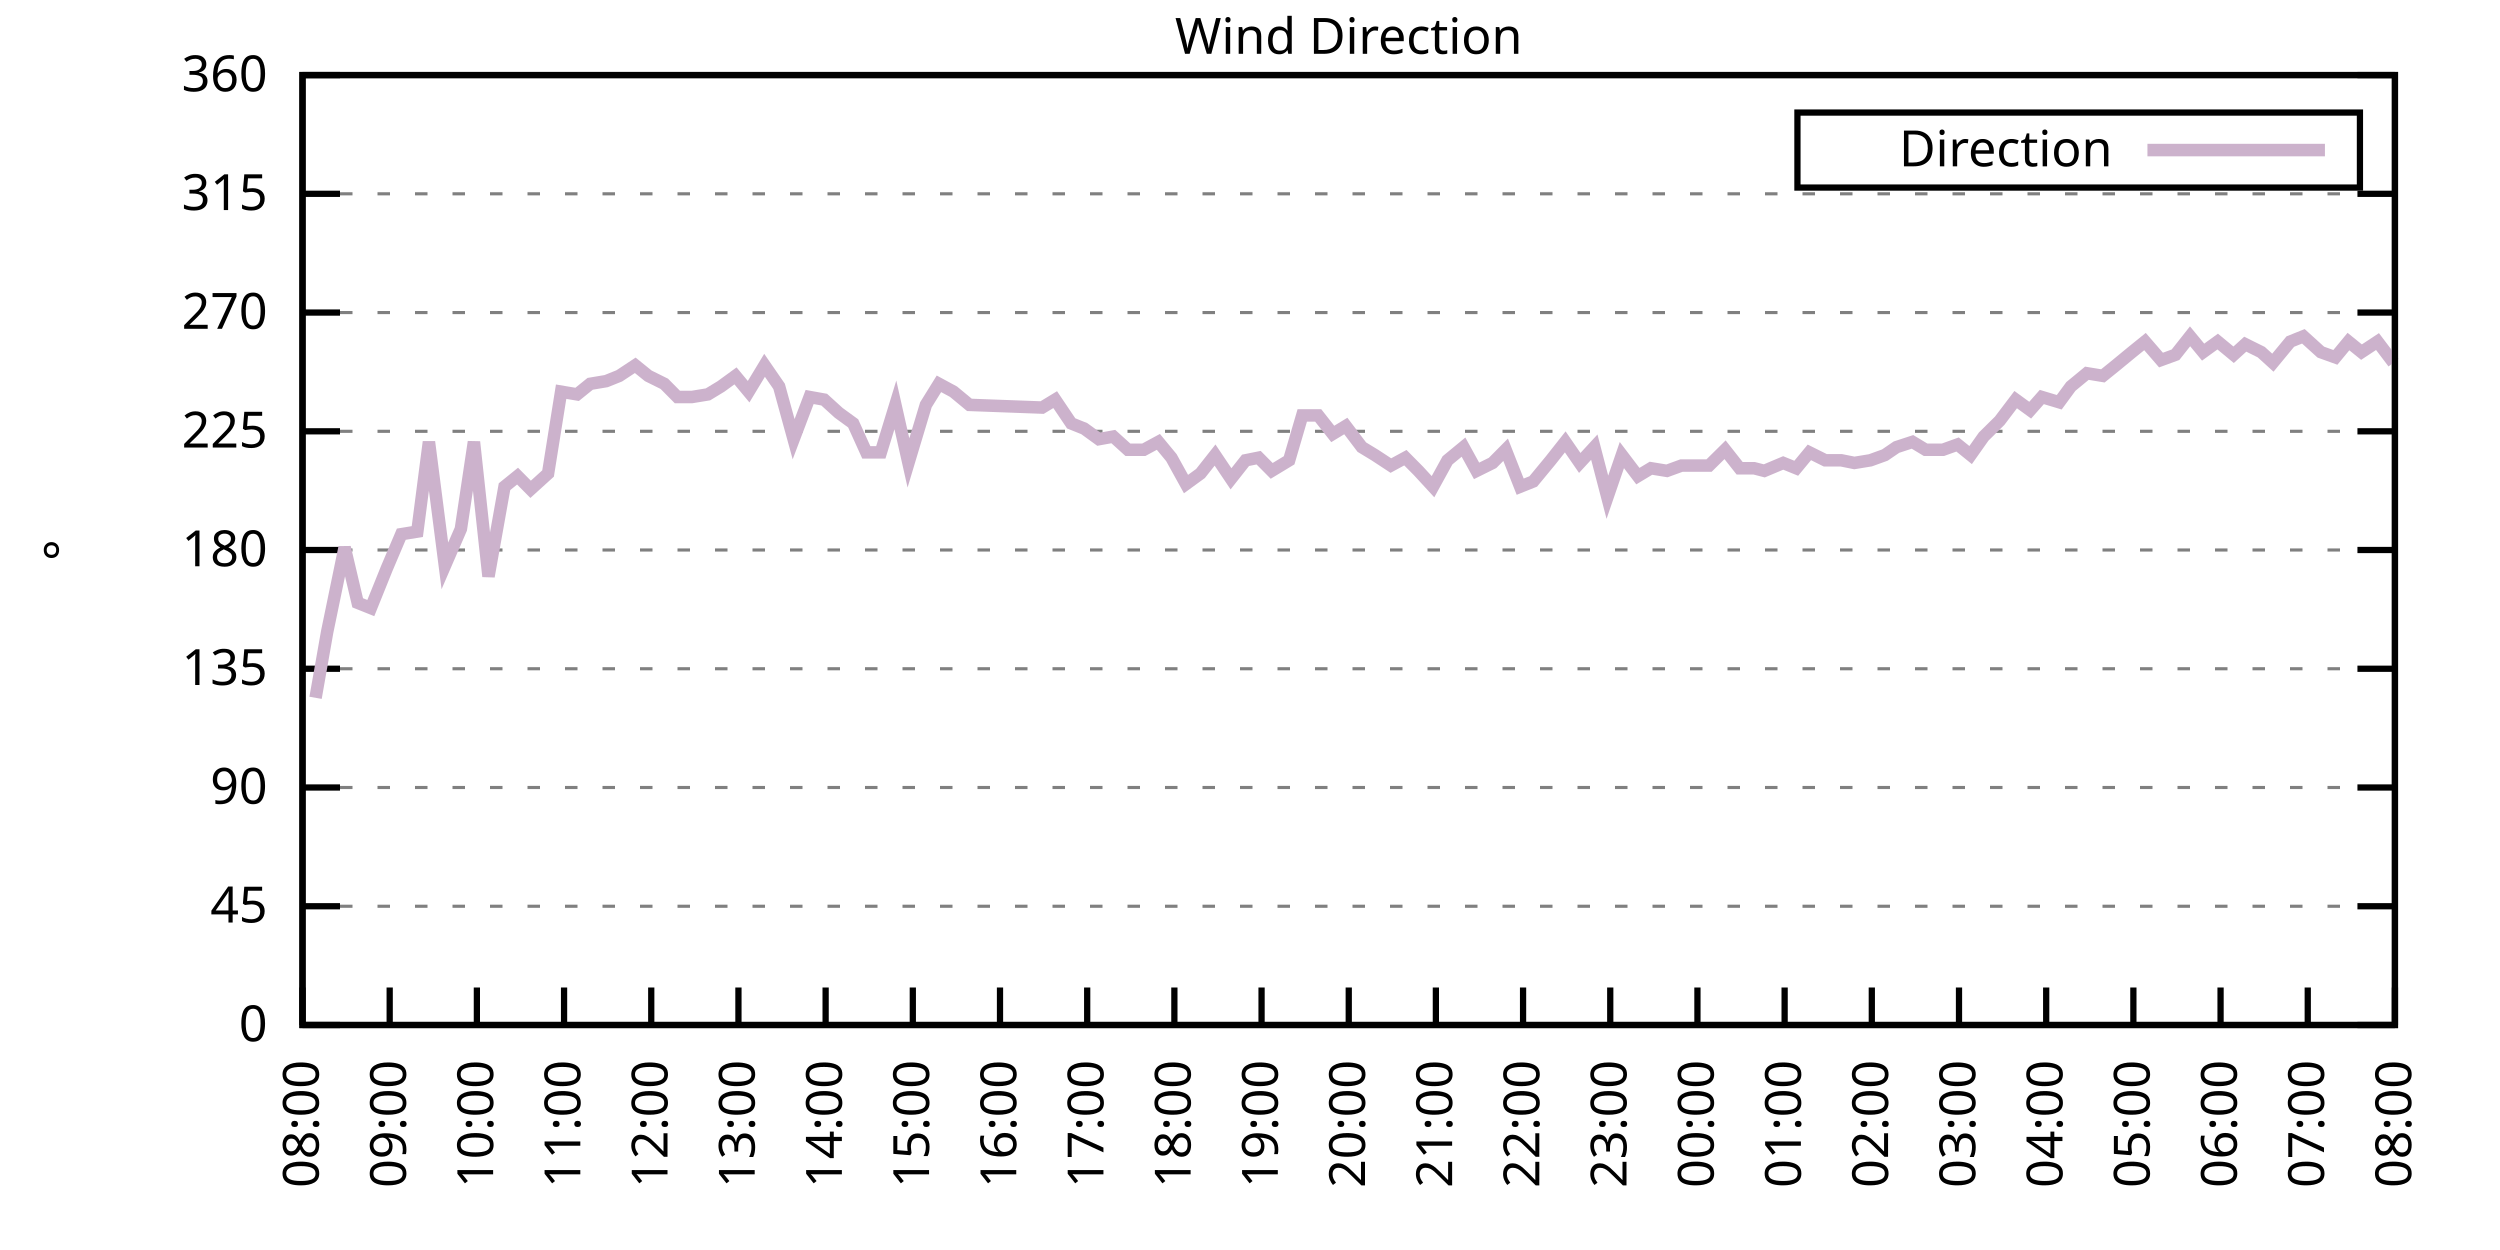
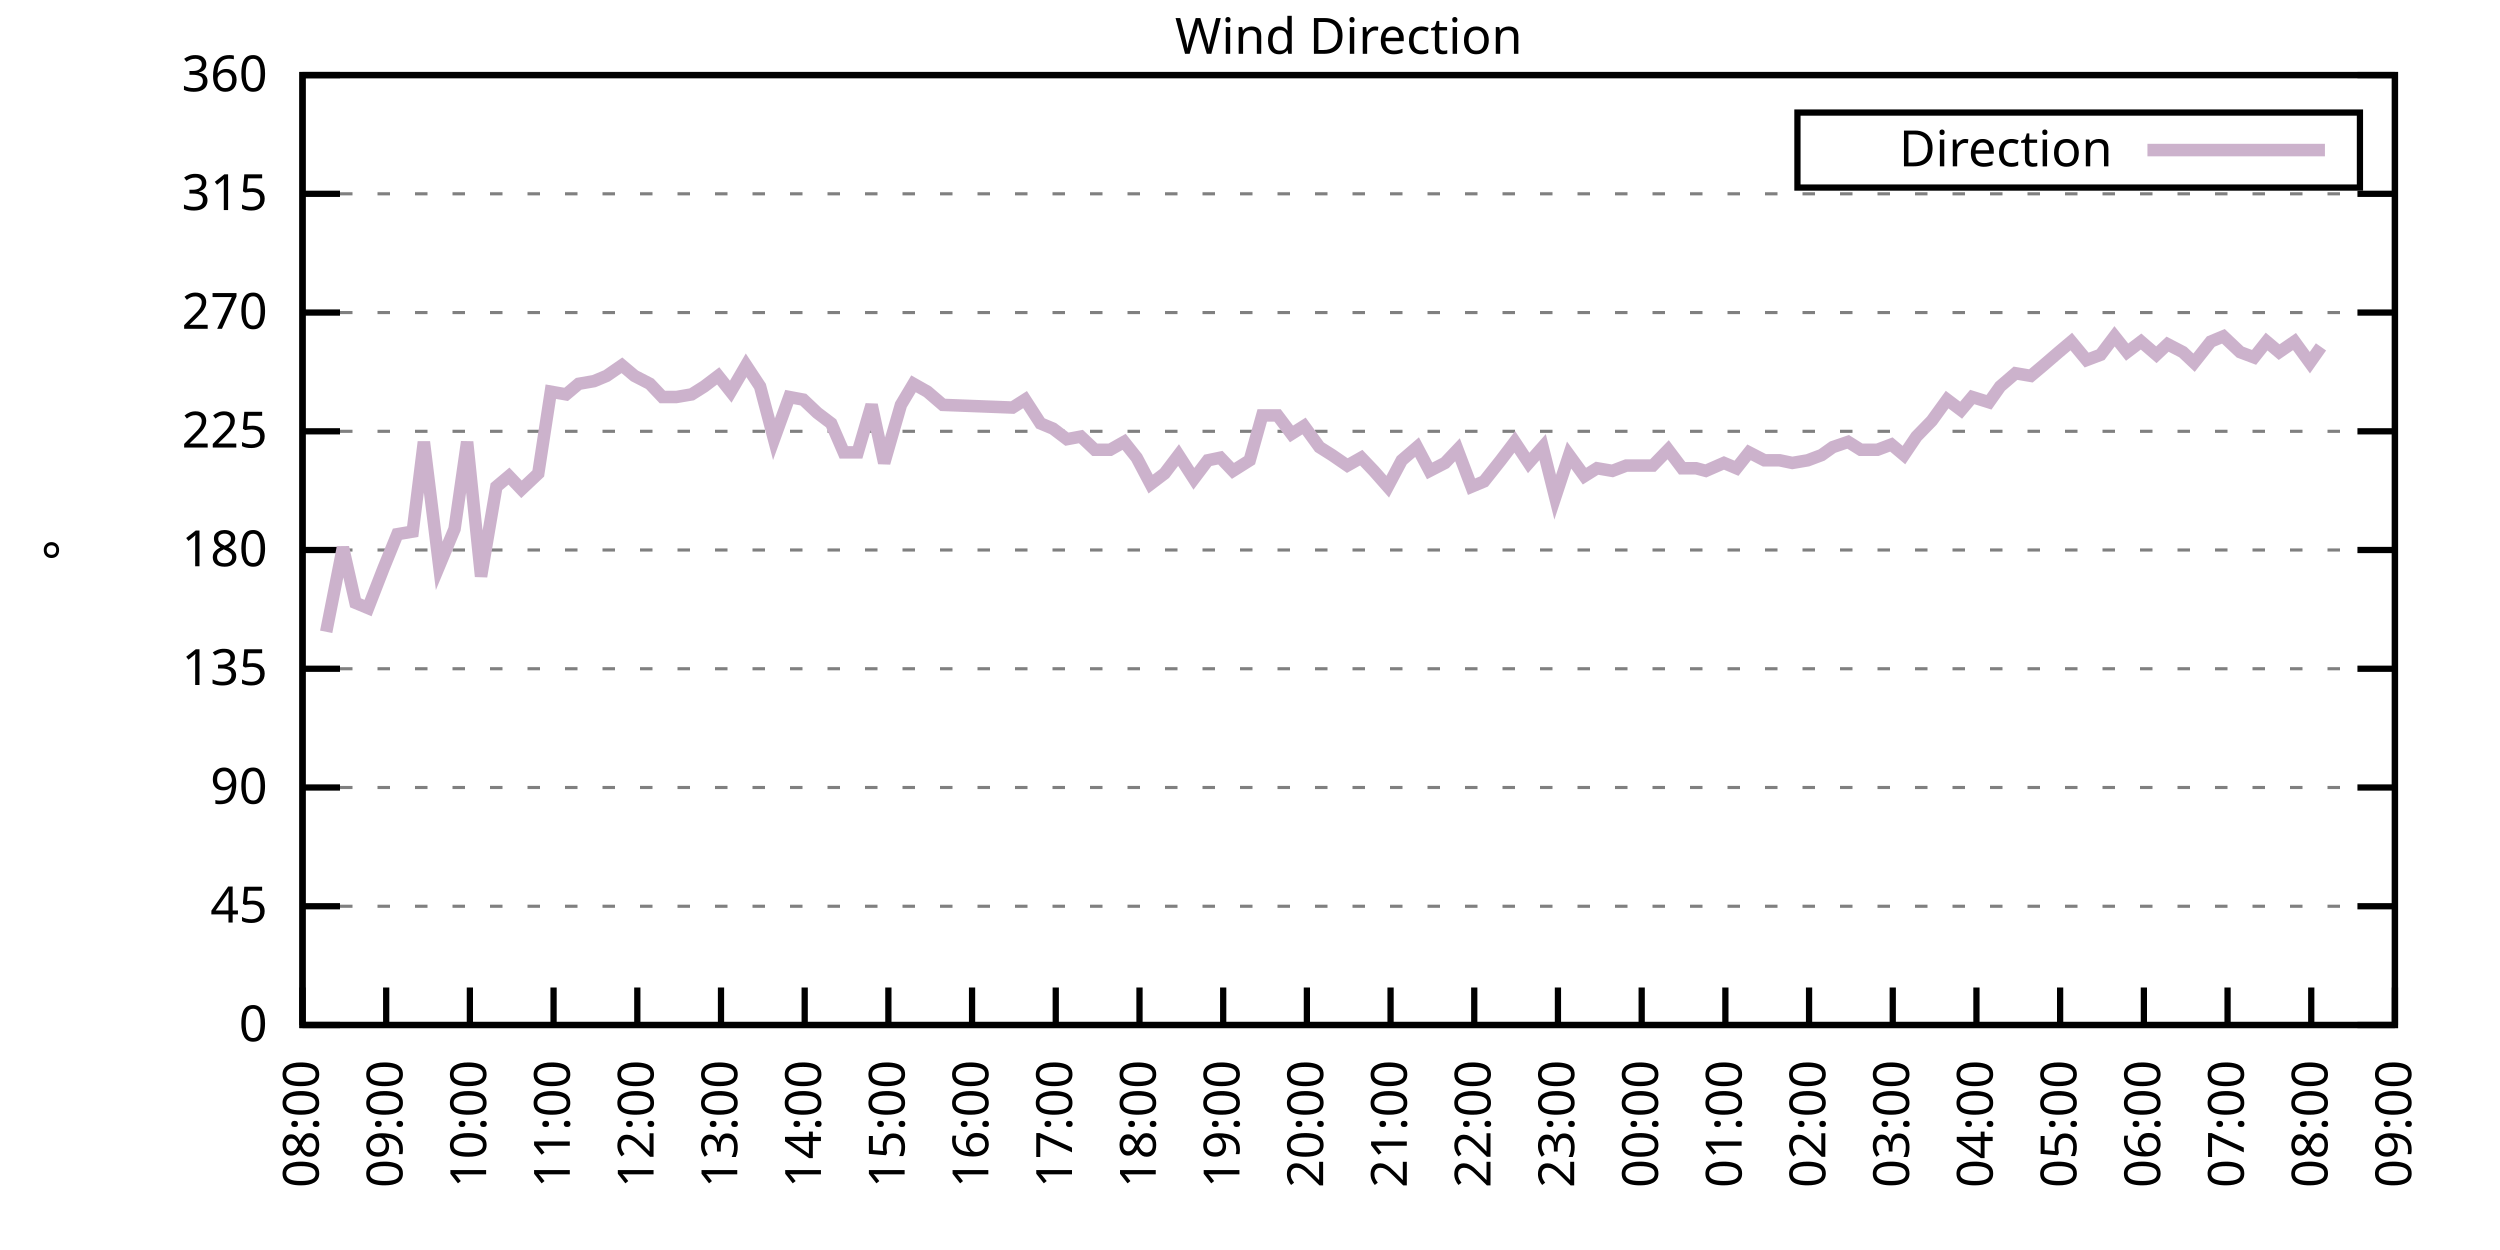
<svg xmlns="http://www.w3.org/2000/svg" xmlns:xlink="http://www.w3.org/1999/xlink" width="400" height="200" viewBox="0 0 400 200">
  <g id="gnuplot_canvas">
    <rect x="0" y="0" width="400" height="200" fill="none" />
    <defs>
      <circle id="gpDot" r="0.5" stroke-width="0.5" stroke="currentColor" />
      <path id="gpPt0" stroke-width="0.333" stroke="currentColor" d="M-1,0 h2 M0,-1 v2" />
      <path id="gpPt1" stroke-width="0.333" stroke="currentColor" d="M-1,-1 L1,1 M1,-1 L-1,1" />
      <path id="gpPt2" stroke-width="0.333" stroke="currentColor" d="M-1,0 L1,0 M0,-1 L0,1 M-1,-1 L1,1 M-1,1 L1,-1" />
      <rect id="gpPt3" stroke-width="0.333" stroke="currentColor" x="-1" y="-1" width="2" height="2" />
      <rect id="gpPt4" stroke-width="0.333" stroke="currentColor" fill="currentColor" x="-1" y="-1" width="2" height="2" />
      <circle id="gpPt5" stroke-width="0.333" stroke="currentColor" cx="0" cy="0" r="1" />
      <use xlink:href="#gpPt5" id="gpPt6" fill="currentColor" stroke="none" />
      <path id="gpPt7" stroke-width="0.333" stroke="currentColor" d="M0,-1.33 L-1.33,0.67 L1.33,0.67 z" />
      <use xlink:href="#gpPt7" id="gpPt8" fill="currentColor" stroke="none" />
      <use xlink:href="#gpPt7" id="gpPt9" stroke="currentColor" transform="rotate(180)" />
      <use xlink:href="#gpPt9" id="gpPt10" fill="currentColor" stroke="none" />
      <use xlink:href="#gpPt3" id="gpPt11" stroke="currentColor" transform="rotate(45)" />
      <use xlink:href="#gpPt11" id="gpPt12" fill="currentColor" stroke="none" />
      <path id="gpPt13" stroke-width="0.333" stroke="currentColor" d="M0,1.330 L1.265,0.411 L0.782,-1.067 L-0.782,-1.076 L-1.265,0.411 z" />
      <use xlink:href="#gpPt13" id="gpPt14" fill="currentColor" stroke="none" />
      <filter id="textbox" filterUnits="objectBoundingBox" x="0" y="0" height="1" width="1">
        <feFlood flood-color="white" flood-opacity="1" result="bgnd" />
        <feComposite in="SourceGraphic" in2="bgnd" operator="atop" />
      </filter>
      <filter id="greybox" filterUnits="objectBoundingBox" x="0" y="0" height="1" width="1">
        <feFlood flood-color="lightgrey" flood-opacity="1" result="grey" />
        <feComposite in="SourceGraphic" in2="grey" operator="atop" />
      </filter>
    </defs>
    <g fill="none" color="white" stroke="currentColor" stroke-width="1.00" stroke-linecap="butt" stroke-linejoin="miter">
</g>
    <g fill="none" color="black" stroke="currentColor" stroke-width="1.00" stroke-linecap="butt" stroke-linejoin="miter">
      <g stroke="none" shape-rendering="crispEdges">
        <polygon fill="rgb(255, 255, 255)" points="48.40,164.00 383.18,164.00 383.18,12.02 48.40,12.02 " />
      </g>
    </g>
    <g fill="none" color="black" stroke="currentColor" stroke-width="1.00" stroke-linecap="butt" stroke-linejoin="miter">
</g>
    <g fill="none" color="black" stroke="black" stroke-width="0.50" stroke-linecap="butt" stroke-linejoin="miter">
</g>
    <g fill="none" color="gray" stroke="currentColor" stroke-width="0.50" stroke-linecap="butt" stroke-linejoin="miter">
      <path stroke="gray" stroke-dasharray="2,4" class="gridline" d="M48.40,164.00 L383.19,164.00  " />
    </g>
    <g fill="none" color="gray" stroke="gray" stroke-width="1.00" stroke-linecap="butt" stroke-linejoin="miter">
</g>
    <g fill="none" color="black" stroke="currentColor" stroke-width="1.00" stroke-linecap="butt" stroke-linejoin="miter">
      <path stroke="black" d="M48.40,164.00 L54.40,164.00 M383.19,164.00 L377.19,164.00  " />
      <g transform="translate(42.80,166.60)" stroke="none" fill="black" font-family="Sans" font-size="8.00" text-anchor="end">
        <text>
          <tspan font-family="Sans"> 0</tspan>
        </text>
      </g>
    </g>
    <g fill="none" color="black" stroke="currentColor" stroke-width="1.00" stroke-linecap="butt" stroke-linejoin="miter">
</g>
    <g fill="none" color="black" stroke="black" stroke-width="0.50" stroke-linecap="butt" stroke-linejoin="miter">
</g>
    <g fill="none" color="gray" stroke="currentColor" stroke-width="0.50" stroke-linecap="butt" stroke-linejoin="miter">
      <path stroke="gray" stroke-dasharray="2,4" class="gridline" d="M48.40,145.00 L383.19,145.00  " />
    </g>
    <g fill="none" color="gray" stroke="gray" stroke-width="1.00" stroke-linecap="butt" stroke-linejoin="miter">
</g>
    <g fill="none" color="black" stroke="currentColor" stroke-width="1.00" stroke-linecap="butt" stroke-linejoin="miter">
      <path stroke="black" d="M48.40,145.00 L54.40,145.00 M383.19,145.00 L377.19,145.00  " />
      <g transform="translate(42.80,147.60)" stroke="none" fill="black" font-family="Sans" font-size="8.00" text-anchor="end">
        <text>
          <tspan font-family="Sans"> 45</tspan>
        </text>
      </g>
    </g>
    <g fill="none" color="black" stroke="currentColor" stroke-width="1.00" stroke-linecap="butt" stroke-linejoin="miter">
</g>
    <g fill="none" color="black" stroke="black" stroke-width="0.50" stroke-linecap="butt" stroke-linejoin="miter">
</g>
    <g fill="none" color="gray" stroke="currentColor" stroke-width="0.50" stroke-linecap="butt" stroke-linejoin="miter">
      <path stroke="gray" stroke-dasharray="2,4" class="gridline" d="M48.40,126.00 L383.19,126.00  " />
    </g>
    <g fill="none" color="gray" stroke="gray" stroke-width="1.00" stroke-linecap="butt" stroke-linejoin="miter">
</g>
    <g fill="none" color="black" stroke="currentColor" stroke-width="1.00" stroke-linecap="butt" stroke-linejoin="miter">
      <path stroke="black" d="M48.40,126.00 L54.40,126.00 M383.19,126.00 L377.19,126.00  " />
      <g transform="translate(42.80,128.60)" stroke="none" fill="black" font-family="Sans" font-size="8.00" text-anchor="end">
        <text>
          <tspan font-family="Sans"> 90</tspan>
        </text>
      </g>
    </g>
    <g fill="none" color="black" stroke="currentColor" stroke-width="1.00" stroke-linecap="butt" stroke-linejoin="miter">
</g>
    <g fill="none" color="black" stroke="black" stroke-width="0.50" stroke-linecap="butt" stroke-linejoin="miter">
</g>
    <g fill="none" color="gray" stroke="currentColor" stroke-width="0.50" stroke-linecap="butt" stroke-linejoin="miter">
      <path stroke="gray" stroke-dasharray="2,4" class="gridline" d="M48.40,107.00 L383.19,107.00  " />
    </g>
    <g fill="none" color="gray" stroke="gray" stroke-width="1.00" stroke-linecap="butt" stroke-linejoin="miter">
</g>
    <g fill="none" color="black" stroke="currentColor" stroke-width="1.00" stroke-linecap="butt" stroke-linejoin="miter">
      <path stroke="black" d="M48.40,107.00 L54.40,107.00 M383.19,107.00 L377.19,107.00  " />
      <g transform="translate(42.80,109.60)" stroke="none" fill="black" font-family="Sans" font-size="8.00" text-anchor="end">
        <text>
          <tspan font-family="Sans"> 135</tspan>
        </text>
      </g>
    </g>
    <g fill="none" color="black" stroke="currentColor" stroke-width="1.00" stroke-linecap="butt" stroke-linejoin="miter">
</g>
    <g fill="none" color="black" stroke="black" stroke-width="0.50" stroke-linecap="butt" stroke-linejoin="miter">
</g>
    <g fill="none" color="gray" stroke="currentColor" stroke-width="0.50" stroke-linecap="butt" stroke-linejoin="miter">
      <path stroke="gray" stroke-dasharray="2,4" class="gridline" d="M48.40,88.00 L383.19,88.00  " />
    </g>
    <g fill="none" color="gray" stroke="gray" stroke-width="1.00" stroke-linecap="butt" stroke-linejoin="miter">
</g>
    <g fill="none" color="black" stroke="currentColor" stroke-width="1.00" stroke-linecap="butt" stroke-linejoin="miter">
      <path stroke="black" d="M48.40,88.00 L54.40,88.00 M383.19,88.00 L377.19,88.00  " />
      <g transform="translate(42.80,90.60)" stroke="none" fill="black" font-family="Sans" font-size="8.00" text-anchor="end">
        <text>
          <tspan font-family="Sans"> 180</tspan>
        </text>
      </g>
    </g>
    <g fill="none" color="black" stroke="currentColor" stroke-width="1.00" stroke-linecap="butt" stroke-linejoin="miter">
</g>
    <g fill="none" color="black" stroke="black" stroke-width="0.50" stroke-linecap="butt" stroke-linejoin="miter">
</g>
    <g fill="none" color="gray" stroke="currentColor" stroke-width="0.50" stroke-linecap="butt" stroke-linejoin="miter">
      <path stroke="gray" stroke-dasharray="2,4" class="gridline" d="M48.40,69.01 L383.19,69.01  " />
    </g>
    <g fill="none" color="gray" stroke="gray" stroke-width="1.00" stroke-linecap="butt" stroke-linejoin="miter">
</g>
    <g fill="none" color="black" stroke="currentColor" stroke-width="1.00" stroke-linecap="butt" stroke-linejoin="miter">
      <path stroke="black" d="M48.40,69.01 L54.40,69.01 M383.19,69.01 L377.19,69.01  " />
      <g transform="translate(42.80,71.61)" stroke="none" fill="black" font-family="Sans" font-size="8.00" text-anchor="end">
        <text>
          <tspan font-family="Sans"> 225</tspan>
        </text>
      </g>
    </g>
    <g fill="none" color="black" stroke="currentColor" stroke-width="1.00" stroke-linecap="butt" stroke-linejoin="miter">
</g>
    <g fill="none" color="black" stroke="black" stroke-width="0.50" stroke-linecap="butt" stroke-linejoin="miter">
</g>
    <g fill="none" color="gray" stroke="currentColor" stroke-width="0.50" stroke-linecap="butt" stroke-linejoin="miter">
      <path stroke="gray" stroke-dasharray="2,4" class="gridline" d="M48.40,50.01 L383.19,50.01  " />
    </g>
    <g fill="none" color="gray" stroke="gray" stroke-width="1.00" stroke-linecap="butt" stroke-linejoin="miter">
</g>
    <g fill="none" color="black" stroke="currentColor" stroke-width="1.00" stroke-linecap="butt" stroke-linejoin="miter">
      <path stroke="black" d="M48.40,50.01 L54.40,50.01 M383.19,50.01 L377.19,50.01  " />
      <g transform="translate(42.80,52.61)" stroke="none" fill="black" font-family="Sans" font-size="8.00" text-anchor="end">
        <text>
          <tspan font-family="Sans"> 270</tspan>
        </text>
      </g>
    </g>
    <g fill="none" color="black" stroke="currentColor" stroke-width="1.00" stroke-linecap="butt" stroke-linejoin="miter">
</g>
    <g fill="none" color="black" stroke="black" stroke-width="0.50" stroke-linecap="butt" stroke-linejoin="miter">
</g>
    <g fill="none" color="gray" stroke="currentColor" stroke-width="0.50" stroke-linecap="butt" stroke-linejoin="miter">
      <path stroke="gray" stroke-dasharray="2,4" class="gridline" d="M48.40,31.01 L383.19,31.01  " />
    </g>
    <g fill="none" color="gray" stroke="gray" stroke-width="1.00" stroke-linecap="butt" stroke-linejoin="miter">
</g>
    <g fill="none" color="black" stroke="currentColor" stroke-width="1.00" stroke-linecap="butt" stroke-linejoin="miter">
      <path stroke="black" d="M48.40,31.01 L54.40,31.01 M383.19,31.01 L377.19,31.01  " />
      <g transform="translate(42.80,33.61)" stroke="none" fill="black" font-family="Sans" font-size="8.00" text-anchor="end">
        <text>
          <tspan font-family="Sans"> 315</tspan>
        </text>
      </g>
    </g>
    <g fill="none" color="black" stroke="currentColor" stroke-width="1.00" stroke-linecap="butt" stroke-linejoin="miter">
</g>
    <g fill="none" color="black" stroke="black" stroke-width="0.50" stroke-linecap="butt" stroke-linejoin="miter">
</g>
    <g fill="none" color="gray" stroke="currentColor" stroke-width="0.50" stroke-linecap="butt" stroke-linejoin="miter">
      <path stroke="gray" stroke-dasharray="2,4" class="gridline" d="M48.40,12.01 L383.19,12.01  " />
    </g>
    <g fill="none" color="gray" stroke="gray" stroke-width="1.00" stroke-linecap="butt" stroke-linejoin="miter">
</g>
    <g fill="none" color="black" stroke="currentColor" stroke-width="1.00" stroke-linecap="butt" stroke-linejoin="miter">
      <path stroke="black" d="M48.40,12.01 L54.40,12.01 M383.19,12.01 L377.19,12.01  " />
      <g transform="translate(42.80,14.61)" stroke="none" fill="black" font-family="Sans" font-size="8.00" text-anchor="end">
        <text>
          <tspan font-family="Sans"> 360</tspan>
        </text>
      </g>
    </g>
    <g fill="none" color="black" stroke="currentColor" stroke-width="1.00" stroke-linecap="butt" stroke-linejoin="miter">
      <path stroke="black" d="M48.40,164.00 L48.40,158.00  " />
      <g transform="translate(51.00,169.60) rotate(270.00)" stroke="none" fill="black" font-family="Sans" font-size="8.00" text-anchor="end">
        <text>
          <tspan font-family="Sans">08:00</tspan>
        </text>
      </g>
    </g>
    <g fill="none" color="black" stroke="currentColor" stroke-width="1.00" stroke-linecap="butt" stroke-linejoin="miter">
-       <path stroke="black" d="M62.35,164.00 L62.35,158.00  " />
-       <g transform="translate(64.95,169.60) rotate(270.00)" stroke="none" fill="black" font-family="Sans" font-size="8.00" text-anchor="end">
+       <path stroke="black" d="M61.79,164.00 L61.79,158.00  " />
+       <g transform="translate(64.39,169.60) rotate(270.00)" stroke="none" fill="black" font-family="Sans" font-size="8.00" text-anchor="end">
        <text>
          <tspan font-family="Sans">09:00</tspan>
        </text>
      </g>
    </g>
    <g fill="none" color="black" stroke="currentColor" stroke-width="1.00" stroke-linecap="butt" stroke-linejoin="miter">
-       <path stroke="black" d="M76.30,164.00 L76.30,158.00  " />
-       <g transform="translate(78.90,169.60) rotate(270.00)" stroke="none" fill="black" font-family="Sans" font-size="8.00" text-anchor="end">
+       <path stroke="black" d="M75.18,164.00 L75.18,158.00  " />
+       <g transform="translate(77.78,169.60) rotate(270.00)" stroke="none" fill="black" font-family="Sans" font-size="8.00" text-anchor="end">
        <text>
          <tspan font-family="Sans">10:00</tspan>
        </text>
      </g>
    </g>
    <g fill="none" color="black" stroke="currentColor" stroke-width="1.00" stroke-linecap="butt" stroke-linejoin="miter">
-       <path stroke="black" d="M90.25,164.00 L90.25,158.00  " />
-       <g transform="translate(92.85,169.60) rotate(270.00)" stroke="none" fill="black" font-family="Sans" font-size="8.00" text-anchor="end">
+       <path stroke="black" d="M88.57,164.00 L88.57,158.00  " />
+       <g transform="translate(91.17,169.60) rotate(270.00)" stroke="none" fill="black" font-family="Sans" font-size="8.00" text-anchor="end">
        <text>
          <tspan font-family="Sans">11:00</tspan>
        </text>
      </g>
    </g>
    <g fill="none" color="black" stroke="currentColor" stroke-width="1.00" stroke-linecap="butt" stroke-linejoin="miter">
-       <path stroke="black" d="M104.20,164.00 L104.20,158.00  " />
-       <g transform="translate(106.80,169.60) rotate(270.00)" stroke="none" fill="black" font-family="Sans" font-size="8.00" text-anchor="end">
+       <path stroke="black" d="M101.97,164.00 L101.97,158.00  " />
+       <g transform="translate(104.57,169.60) rotate(270.00)" stroke="none" fill="black" font-family="Sans" font-size="8.00" text-anchor="end">
        <text>
          <tspan font-family="Sans">12:00</tspan>
        </text>
      </g>
    </g>
    <g fill="none" color="black" stroke="currentColor" stroke-width="1.00" stroke-linecap="butt" stroke-linejoin="miter">
-       <path stroke="black" d="M118.15,164.00 L118.15,158.00  " />
-       <g transform="translate(120.75,169.60) rotate(270.00)" stroke="none" fill="black" font-family="Sans" font-size="8.00" text-anchor="end">
+       <path stroke="black" d="M115.36,164.00 L115.36,158.00  " />
+       <g transform="translate(117.96,169.60) rotate(270.00)" stroke="none" fill="black" font-family="Sans" font-size="8.00" text-anchor="end">
        <text>
          <tspan font-family="Sans">13:00</tspan>
        </text>
      </g>
    </g>
    <g fill="none" color="black" stroke="currentColor" stroke-width="1.00" stroke-linecap="butt" stroke-linejoin="miter">
-       <path stroke="black" d="M132.10,164.00 L132.10,158.00  " />
-       <g transform="translate(134.70,169.60) rotate(270.00)" stroke="none" fill="black" font-family="Sans" font-size="8.00" text-anchor="end">
+       <path stroke="black" d="M128.75,164.00 L128.75,158.00  " />
+       <g transform="translate(131.35,169.60) rotate(270.00)" stroke="none" fill="black" font-family="Sans" font-size="8.00" text-anchor="end">
        <text>
          <tspan font-family="Sans">14:00</tspan>
        </text>
      </g>
    </g>
    <g fill="none" color="black" stroke="currentColor" stroke-width="1.00" stroke-linecap="butt" stroke-linejoin="miter">
-       <path stroke="black" d="M146.05,164.00 L146.05,158.00  " />
-       <g transform="translate(148.65,169.60) rotate(270.00)" stroke="none" fill="black" font-family="Sans" font-size="8.00" text-anchor="end">
+       <path stroke="black" d="M142.14,164.00 L142.14,158.00  " />
+       <g transform="translate(144.74,169.60) rotate(270.00)" stroke="none" fill="black" font-family="Sans" font-size="8.00" text-anchor="end">
        <text>
          <tspan font-family="Sans">15:00</tspan>
        </text>
      </g>
    </g>
    <g fill="none" color="black" stroke="currentColor" stroke-width="1.00" stroke-linecap="butt" stroke-linejoin="miter">
-       <path stroke="black" d="M160.00,164.00 L160.00,158.00  " />
-       <g transform="translate(162.60,169.60) rotate(270.00)" stroke="none" fill="black" font-family="Sans" font-size="8.00" text-anchor="end">
+       <path stroke="black" d="M155.53,164.00 L155.53,158.00  " />
+       <g transform="translate(158.13,169.60) rotate(270.00)" stroke="none" fill="black" font-family="Sans" font-size="8.00" text-anchor="end">
        <text>
          <tspan font-family="Sans">16:00</tspan>
        </text>
      </g>
    </g>
    <g fill="none" color="black" stroke="currentColor" stroke-width="1.00" stroke-linecap="butt" stroke-linejoin="miter">
-       <path stroke="black" d="M173.95,164.00 L173.95,158.00  " />
-       <g transform="translate(176.55,169.60) rotate(270.00)" stroke="none" fill="black" font-family="Sans" font-size="8.00" text-anchor="end">
+       <path stroke="black" d="M168.92,164.00 L168.92,158.00  " />
+       <g transform="translate(171.52,169.60) rotate(270.00)" stroke="none" fill="black" font-family="Sans" font-size="8.00" text-anchor="end">
        <text>
          <tspan font-family="Sans">17:00</tspan>
        </text>
      </g>
    </g>
    <g fill="none" color="black" stroke="currentColor" stroke-width="1.00" stroke-linecap="butt" stroke-linejoin="miter">
-       <path stroke="black" d="M187.90,164.00 L187.90,158.00  " />
-       <g transform="translate(190.50,169.60) rotate(270.00)" stroke="none" fill="black" font-family="Sans" font-size="8.00" text-anchor="end">
+       <path stroke="black" d="M182.32,164.00 L182.32,158.00  " />
+       <g transform="translate(184.92,169.60) rotate(270.00)" stroke="none" fill="black" font-family="Sans" font-size="8.00" text-anchor="end">
        <text>
          <tspan font-family="Sans">18:00</tspan>
        </text>
      </g>
    </g>
    <g fill="none" color="black" stroke="currentColor" stroke-width="1.00" stroke-linecap="butt" stroke-linejoin="miter">
-       <path stroke="black" d="M201.85,164.00 L201.85,158.00  " />
-       <g transform="translate(204.45,169.60) rotate(270.00)" stroke="none" fill="black" font-family="Sans" font-size="8.00" text-anchor="end">
+       <path stroke="black" d="M195.71,164.00 L195.71,158.00  " />
+       <g transform="translate(198.31,169.60) rotate(270.00)" stroke="none" fill="black" font-family="Sans" font-size="8.00" text-anchor="end">
        <text>
          <tspan font-family="Sans">19:00</tspan>
        </text>
      </g>
    </g>
    <g fill="none" color="black" stroke="currentColor" stroke-width="1.00" stroke-linecap="butt" stroke-linejoin="miter">
-       <path stroke="black" d="M215.80,164.00 L215.80,158.00  " />
-       <g transform="translate(218.40,169.60) rotate(270.00)" stroke="none" fill="black" font-family="Sans" font-size="8.00" text-anchor="end">
+       <path stroke="black" d="M209.10,164.00 L209.10,158.00  " />
+       <g transform="translate(211.70,169.60) rotate(270.00)" stroke="none" fill="black" font-family="Sans" font-size="8.00" text-anchor="end">
        <text>
          <tspan font-family="Sans">20:00</tspan>
        </text>
      </g>
    </g>
    <g fill="none" color="black" stroke="currentColor" stroke-width="1.00" stroke-linecap="butt" stroke-linejoin="miter">
-       <path stroke="black" d="M229.74,164.00 L229.74,158.00  " />
-       <g transform="translate(232.34,169.60) rotate(270.00)" stroke="none" fill="black" font-family="Sans" font-size="8.00" text-anchor="end">
+       <path stroke="black" d="M222.49,164.00 L222.49,158.00  " />
+       <g transform="translate(225.09,169.60) rotate(270.00)" stroke="none" fill="black" font-family="Sans" font-size="8.00" text-anchor="end">
        <text>
          <tspan font-family="Sans">21:00</tspan>
        </text>
      </g>
    </g>
    <g fill="none" color="black" stroke="currentColor" stroke-width="1.00" stroke-linecap="butt" stroke-linejoin="miter">
-       <path stroke="black" d="M243.69,164.00 L243.69,158.00  " />
-       <g transform="translate(246.29,169.60) rotate(270.00)" stroke="none" fill="black" font-family="Sans" font-size="8.00" text-anchor="end">
+       <path stroke="black" d="M235.88,164.00 L235.88,158.00  " />
+       <g transform="translate(238.48,169.60) rotate(270.00)" stroke="none" fill="black" font-family="Sans" font-size="8.00" text-anchor="end">
        <text>
          <tspan font-family="Sans">22:00</tspan>
        </text>
      </g>
    </g>
    <g fill="none" color="black" stroke="currentColor" stroke-width="1.00" stroke-linecap="butt" stroke-linejoin="miter">
-       <path stroke="black" d="M257.64,164.00 L257.64,158.00  " />
-       <g transform="translate(260.24,169.60) rotate(270.00)" stroke="none" fill="black" font-family="Sans" font-size="8.00" text-anchor="end">
+       <path stroke="black" d="M249.27,164.00 L249.27,158.00  " />
+       <g transform="translate(251.87,169.60) rotate(270.00)" stroke="none" fill="black" font-family="Sans" font-size="8.00" text-anchor="end">
        <text>
          <tspan font-family="Sans">23:00</tspan>
        </text>
      </g>
    </g>
    <g fill="none" color="black" stroke="currentColor" stroke-width="1.00" stroke-linecap="butt" stroke-linejoin="miter">
-       <path stroke="black" d="M271.59,164.00 L271.59,158.00  " />
-       <g transform="translate(274.19,169.60) rotate(270.00)" stroke="none" fill="black" font-family="Sans" font-size="8.00" text-anchor="end">
+       <path stroke="black" d="M262.67,164.00 L262.67,158.00  " />
+       <g transform="translate(265.27,169.60) rotate(270.00)" stroke="none" fill="black" font-family="Sans" font-size="8.00" text-anchor="end">
        <text>
          <tspan font-family="Sans">00:00</tspan>
        </text>
      </g>
    </g>
    <g fill="none" color="black" stroke="currentColor" stroke-width="1.00" stroke-linecap="butt" stroke-linejoin="miter">
-       <path stroke="black" d="M285.54,164.00 L285.54,158.00  " />
-       <g transform="translate(288.14,169.60) rotate(270.00)" stroke="none" fill="black" font-family="Sans" font-size="8.00" text-anchor="end">
+       <path stroke="black" d="M276.06,164.00 L276.06,158.00  " />
+       <g transform="translate(278.66,169.60) rotate(270.00)" stroke="none" fill="black" font-family="Sans" font-size="8.00" text-anchor="end">
        <text>
          <tspan font-family="Sans">01:00</tspan>
        </text>
      </g>
    </g>
    <g fill="none" color="black" stroke="currentColor" stroke-width="1.00" stroke-linecap="butt" stroke-linejoin="miter">
-       <path stroke="black" d="M299.49,164.00 L299.49,158.00  " />
-       <g transform="translate(302.09,169.60) rotate(270.00)" stroke="none" fill="black" font-family="Sans" font-size="8.00" text-anchor="end">
+       <path stroke="black" d="M289.45,164.00 L289.45,158.00  " />
+       <g transform="translate(292.05,169.60) rotate(270.00)" stroke="none" fill="black" font-family="Sans" font-size="8.00" text-anchor="end">
        <text>
          <tspan font-family="Sans">02:00</tspan>
        </text>
      </g>
    </g>
    <g fill="none" color="black" stroke="currentColor" stroke-width="1.00" stroke-linecap="butt" stroke-linejoin="miter">
-       <path stroke="black" d="M313.44,164.00 L313.44,158.00  " />
-       <g transform="translate(316.04,169.60) rotate(270.00)" stroke="none" fill="black" font-family="Sans" font-size="8.00" text-anchor="end">
+       <path stroke="black" d="M302.84,164.00 L302.84,158.00  " />
+       <g transform="translate(305.44,169.60) rotate(270.00)" stroke="none" fill="black" font-family="Sans" font-size="8.00" text-anchor="end">
        <text>
          <tspan font-family="Sans">03:00</tspan>
        </text>
      </g>
    </g>
    <g fill="none" color="black" stroke="currentColor" stroke-width="1.00" stroke-linecap="butt" stroke-linejoin="miter">
-       <path stroke="black" d="M327.39,164.00 L327.39,158.00  " />
-       <g transform="translate(329.99,169.60) rotate(270.00)" stroke="none" fill="black" font-family="Sans" font-size="8.00" text-anchor="end">
+       <path stroke="black" d="M316.23,164.00 L316.23,158.00  " />
+       <g transform="translate(318.83,169.60) rotate(270.00)" stroke="none" fill="black" font-family="Sans" font-size="8.00" text-anchor="end">
        <text>
          <tspan font-family="Sans">04:00</tspan>
        </text>
      </g>
    </g>
    <g fill="none" color="black" stroke="currentColor" stroke-width="1.00" stroke-linecap="butt" stroke-linejoin="miter">
-       <path stroke="black" d="M341.34,164.00 L341.34,158.00  " />
-       <g transform="translate(343.94,169.60) rotate(270.00)" stroke="none" fill="black" font-family="Sans" font-size="8.00" text-anchor="end">
+       <path stroke="black" d="M329.62,164.00 L329.62,158.00  " />
+       <g transform="translate(332.22,169.60) rotate(270.00)" stroke="none" fill="black" font-family="Sans" font-size="8.00" text-anchor="end">
        <text>
          <tspan font-family="Sans">05:00</tspan>
        </text>
      </g>
    </g>
    <g fill="none" color="black" stroke="currentColor" stroke-width="1.00" stroke-linecap="butt" stroke-linejoin="miter">
-       <path stroke="black" d="M355.29,164.00 L355.29,158.00  " />
-       <g transform="translate(357.89,169.60) rotate(270.00)" stroke="none" fill="black" font-family="Sans" font-size="8.00" text-anchor="end">
+       <path stroke="black" d="M343.02,164.00 L343.02,158.00  " />
+       <g transform="translate(345.62,169.60) rotate(270.00)" stroke="none" fill="black" font-family="Sans" font-size="8.00" text-anchor="end">
        <text>
          <tspan font-family="Sans">06:00</tspan>
        </text>
      </g>
    </g>
    <g fill="none" color="black" stroke="currentColor" stroke-width="1.00" stroke-linecap="butt" stroke-linejoin="miter">
-       <path stroke="black" d="M369.24,164.00 L369.24,158.00  " />
-       <g transform="translate(371.84,169.60) rotate(270.00)" stroke="none" fill="black" font-family="Sans" font-size="8.00" text-anchor="end">
+       <path stroke="black" d="M356.41,164.00 L356.41,158.00  " />
+       <g transform="translate(359.01,169.60) rotate(270.00)" stroke="none" fill="black" font-family="Sans" font-size="8.00" text-anchor="end">
        <text>
          <tspan font-family="Sans">07:00</tspan>
+         </text>
+       </g>
+     </g>
+     <g fill="none" color="black" stroke="currentColor" stroke-width="1.00" stroke-linecap="butt" stroke-linejoin="miter">
+       <path stroke="black" d="M369.80,164.00 L369.80,158.00  " />
+       <g transform="translate(372.40,169.60) rotate(270.00)" stroke="none" fill="black" font-family="Sans" font-size="8.00" text-anchor="end">
+         <text>
+           <tspan font-family="Sans">08:00</tspan>
        </text>
      </g>
    </g>
    <g fill="none" color="black" stroke="currentColor" stroke-width="1.00" stroke-linecap="butt" stroke-linejoin="miter">
      <path stroke="black" d="M383.19,164.00 L383.19,158.00  " />
      <g transform="translate(385.79,169.60) rotate(270.00)" stroke="none" fill="black" font-family="Sans" font-size="8.00" text-anchor="end">
        <text>
-           <tspan font-family="Sans">08:00</tspan>
+           <tspan font-family="Sans">09:00</tspan>
        </text>
      </g>
    </g>
    <g fill="none" color="black" stroke="currentColor" stroke-width="1.00" stroke-linecap="butt" stroke-linejoin="miter">
</g>
    <g fill="none" color="black" stroke="currentColor" stroke-width="1.00" stroke-linecap="butt" stroke-linejoin="miter">
      <path stroke="black" d="M48.40,12.01 L48.40,164.00 L383.19,164.00 L383.19,12.01 L48.40,12.01 Z  " />
    </g>
    <g fill="none" color="black" stroke="currentColor" stroke-width="1.00" stroke-linecap="butt" stroke-linejoin="miter">
</g>
    <g fill="none" color="black" stroke="currentColor" stroke-width="1.00" stroke-linecap="butt" stroke-linejoin="miter">
      <path stroke="black" d="M287.59,30.01 L287.59,18.01 L377.59,18.01 L377.59,30.01 L287.59,30.01 Z  " />
    </g>
    <g id="Wind_direction_plot_1">
      <g fill="none" color="white" stroke="black" stroke-width="2.00" stroke-linecap="butt" stroke-linejoin="miter">
</g>
      <g fill="none" color="black" stroke="currentColor" stroke-width="2.00" stroke-linecap="butt" stroke-linejoin="miter">
        <g transform="translate(337.99,26.61)" stroke="none" fill="black" font-family="Sans" font-size="8.00" text-anchor="end">
          <text>
            <tspan font-family="Sans">Direction</tspan>
          </text>
        </g>
      </g>
      <g fill="none" color="black" stroke="currentColor" stroke-width="2.00" stroke-linecap="butt" stroke-linejoin="miter">
-         <path stroke="rgb(204, 178, 204)" d="M343.59,24.01 L371.99,24.01 M50.49,111.65 L52.35,101.09 L55.14,87.58 L57.23,96.45 L59.33,97.29 L61.88,90.96   L64.21,85.47 L66.77,85.05 L68.63,70.70 L71.18,90.54 L73.74,84.63 L75.83,70.70 L78.16,92.23 L80.72,77.87   L82.81,76.18 L84.90,78.29 L87.69,75.76 L89.78,62.67 L92.34,63.10 L94.43,61.41 L96.99,60.98 L99.08,60.14   L101.64,58.45 L103.73,60.14 L106.29,61.41 L108.38,63.52 L110.71,63.52 L113.27,63.10 L115.36,61.83 L117.68,60.14   L119.78,62.67 L122.33,58.45 L124.66,61.83 L126.98,70.27 L129.54,63.52 L131.87,63.94 L134.19,66.05 L136.51,67.74   L138.61,72.38 L140.93,72.38 L143.26,64.78 L145.35,74.07 L148.14,64.78 L150.23,61.41 L152.56,62.67 L155.11,64.78   L166.74,65.21 L168.83,63.94 L171.39,67.74 L173.48,68.58 L175.81,70.27 L178.13,69.85 L180.46,71.96 L183.01,71.96   L185.34,70.70 L187.43,73.23 L189.76,77.45 L192.08,75.76 L194.41,72.81 L196.96,76.61 L199.29,73.65 L201.38,73.23   L203.47,75.34 L206.26,73.65 L208.36,66.47 L210.91,66.47 L213.24,69.43 L215.33,68.16 L217.89,71.54 L219.98,72.81   L222.54,74.49 L224.86,73.23 L226.95,75.34 L229.28,77.87 L231.60,73.65 L234.16,71.54 L236.25,75.34 L238.81,74.07   L240.90,71.96 L243.23,77.87 L245.32,77.03 L248.11,73.65 L250.44,70.70 L252.76,74.07 L255.09,71.54 L257.18,79.56   L259.50,72.81 L262.06,76.18 L264.15,74.92 L266.71,75.34 L269.04,74.49 L271.36,74.49 L273.45,74.49 L276.01,71.96   L278.34,74.92 L280.66,74.92 L282.29,75.34 L285.31,74.07 L287.40,74.92 L289.50,72.38 L292.05,73.65 L294.61,73.65   L296.70,74.07 L299.26,73.65 L301.58,72.81 L303.44,71.54 L306.00,70.70 L308.09,71.96 L310.88,71.96 L313.21,71.12   L315.30,72.81 L317.39,69.85 L319.95,67.32 L322.51,63.94 L324.83,65.63 L326.69,63.52 L329.48,64.36 L331.34,61.83   L333.90,59.72 L336.46,60.14 L338.55,58.45 L341.11,56.34 L343.20,54.65 L345.76,57.61 L348.08,56.76 L350.41,53.81   L352.50,56.34 L354.83,54.65 L357.38,56.76 L359.24,55.07 L361.80,56.34 L363.66,58.03 L366.45,54.65 L368.54,53.81   L371.33,56.34 L373.66,57.18 L375.75,54.65 L377.84,56.34 L380.40,54.65 L382.96,58.03  " />
+         <path stroke="rgb(204, 178, 204)" d="M343.59,24.01 L371.99,24.01 M52.19,101.09 L54.87,87.58 L56.88,96.45 L58.89,97.29 L61.35,90.96 L63.58,85.47   L66.03,85.05 L67.82,70.70 L70.27,90.54 L72.73,84.63 L74.74,70.70 L76.97,92.23 L79.42,77.87 L81.43,76.18   L83.44,78.29 L86.12,75.76 L88.13,62.67 L90.58,63.10 L92.59,61.41 L95.05,60.98 L97.06,60.14 L99.51,58.45   L101.52,60.14 L103.98,61.41 L105.98,63.52 L108.22,63.52 L110.67,63.10 L112.68,61.83 L114.91,60.14 L116.92,62.67   L119.38,58.45 L121.61,61.83 L123.84,70.27 L126.29,63.52 L128.53,63.94 L130.76,66.05 L132.99,67.74 L135.00,72.38   L137.23,72.38 L139.46,64.78 L141.47,74.07 L144.15,64.78 L146.16,61.41 L148.39,62.67 L150.85,64.78 L162.01,65.21   L164.01,63.94 L166.47,67.74 L168.48,68.58 L170.71,70.27 L172.94,69.85 L175.17,71.96 L177.63,71.96 L179.86,70.70   L181.87,73.23 L184.10,77.45 L186.33,75.76 L188.57,72.81 L191.02,76.61 L193.25,73.65 L195.26,73.23 L197.27,75.34   L199.95,73.65 L201.96,66.47 L204.41,66.47 L206.64,69.43 L208.65,68.16 L211.11,71.54 L213.12,72.81 L215.57,74.49   L217.80,73.23 L219.81,75.34 L222.04,77.87 L224.28,73.65 L226.73,71.54 L228.74,75.34 L231.20,74.07 L233.20,71.96   L235.44,77.87 L237.44,77.03 L240.12,73.65 L242.36,70.70 L244.59,74.07 L246.82,71.54 L248.83,79.56 L251.06,72.81   L253.51,76.18 L255.52,74.92 L257.98,75.34 L260.21,74.49 L262.44,74.49 L264.45,74.49 L266.91,71.96 L269.14,74.92   L271.37,74.92 L272.93,75.34 L275.83,74.07 L277.84,74.92 L279.85,72.38 L282.31,73.65 L284.76,73.65 L286.77,74.07   L289.23,73.65 L291.46,72.81 L293.24,71.54 L295.70,70.70 L297.71,71.96 L300.39,71.96 L302.62,71.12 L304.63,72.81   L306.63,69.85 L309.09,67.32 L311.54,63.94 L313.78,65.63 L315.56,63.52 L318.24,64.36 L320.03,61.83 L322.48,59.72   L324.94,60.14 L326.95,58.45 L329.40,56.34 L331.41,54.65 L333.86,57.61 L336.10,56.76 L338.33,53.81 L340.34,56.34   L342.57,54.65 L345.02,56.76 L346.81,55.07 L349.26,56.34 L351.05,58.03 L353.73,54.65 L355.74,53.81 L358.42,56.34   L360.65,57.18 L362.66,54.65 L364.66,56.34 L367.12,54.65 L369.58,58.03 L371.36,55.50  " />
      </g>
    </g>
    <g fill="none" color="black" stroke="currentColor" stroke-width="2.00" stroke-linecap="butt" stroke-linejoin="miter">
</g>
    <g fill="none" color="black" stroke="black" stroke-width="1.00" stroke-linecap="butt" stroke-linejoin="miter">
</g>
    <g fill="none" color="black" stroke="currentColor" stroke-width="1.00" stroke-linecap="butt" stroke-linejoin="miter">
      <path stroke="black" d="M48.40,12.01 L48.40,164.00 L383.19,164.00 L383.19,12.01 L48.40,12.01 Z  " />
      <g transform="translate(12.80,88.01) rotate(270.00)" stroke="none" fill="black" font-family="Sans" font-size="8.00" text-anchor="middle">
        <text>
          <tspan font-family="Sans">°</tspan>
        </text>
      </g>
    </g>
    <g fill="none" color="black" stroke="currentColor" stroke-width="1.00" stroke-linecap="butt" stroke-linejoin="miter">
</g>
    <g fill="none" color="black" stroke="currentColor" stroke-width="1.00" stroke-linecap="butt" stroke-linejoin="miter">
      <g transform="translate(215.79,8.61)" stroke="none" fill="black" font-family="Sans" font-size="8.00" text-anchor="middle">
        <text>
          <tspan font-family="Sans">Wind Direction</tspan>
        </text>
      </g>
    </g>
    <g fill="none" color="black" stroke="currentColor" stroke-width="1.00" stroke-linecap="butt" stroke-linejoin="miter">
</g>
  </g>
</svg>
